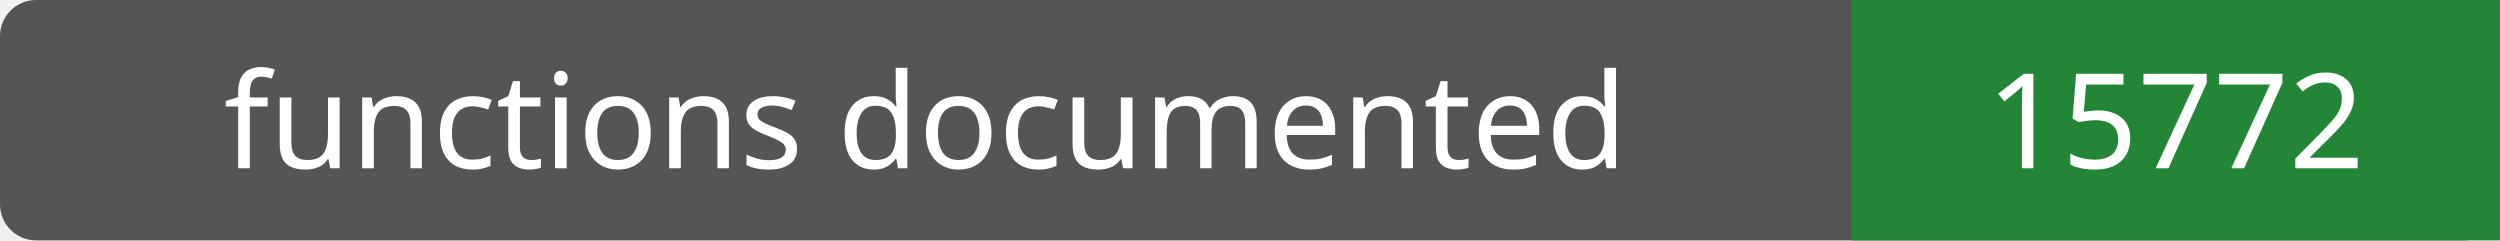
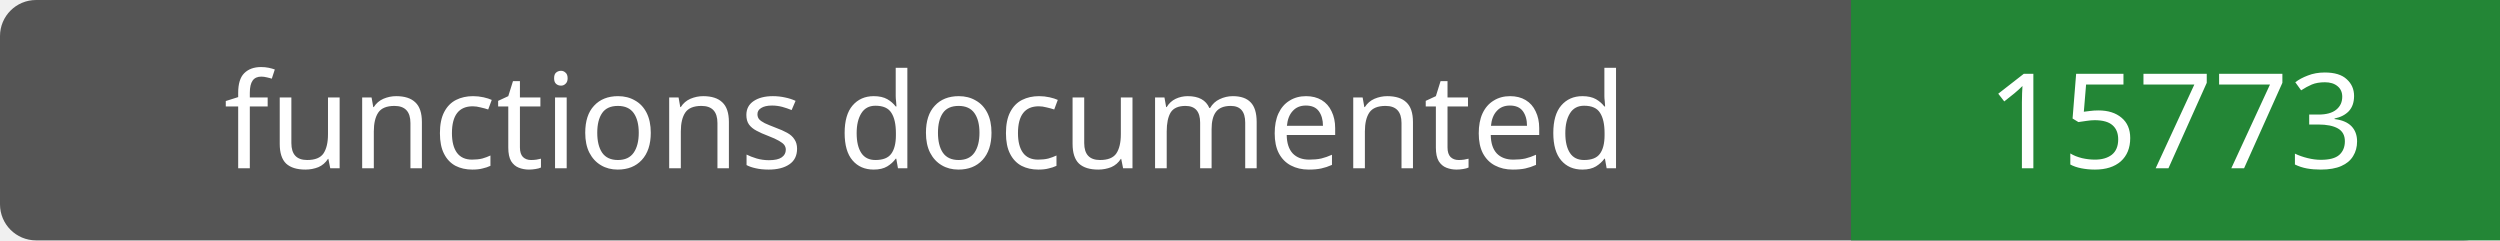
- <svg xmlns="http://www.w3.org/2000/svg" width="208" height="20" role="img" aria-label="functions documented: 15772">
+ <svg xmlns="http://www.w3.org/2000/svg" width="208" height="20" role="img" aria-label="functions documented: 15773">
  <rect width="208" height="20" rx="3" fill="#555" />
  <path fill="#238636" d="M154 0h54v20H154z" />
  <g fill="#fff" text-anchor="middle" font-family="Verdana,sans-serif" font-size="11">
    <text x="77.0" y="14">functions documented</text>
-     <text x="181.0" y="14">15772</text>
+     <text x="181.0" y="14">15773</text>
  </g>
</svg>
